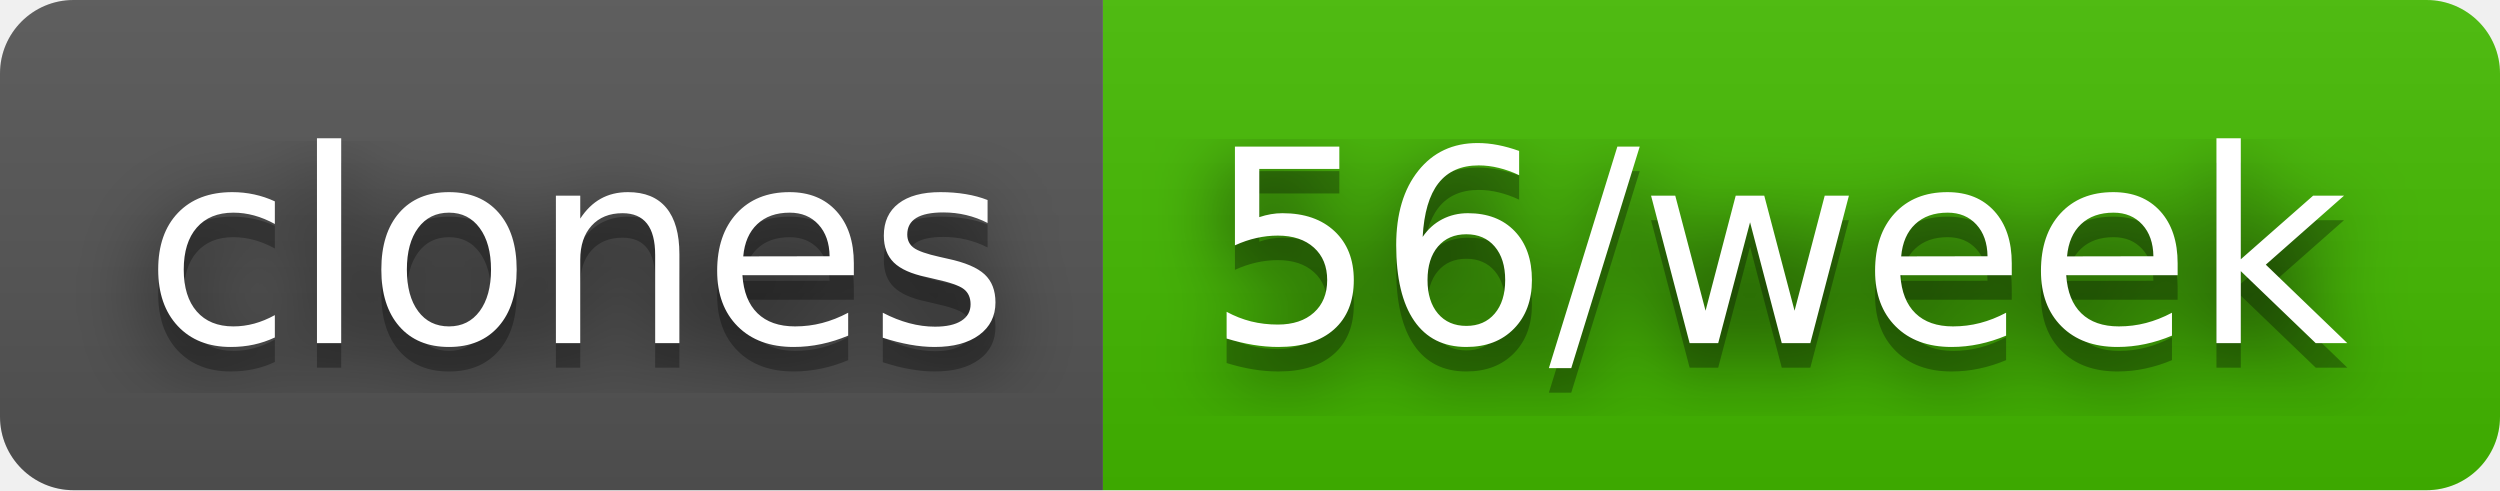
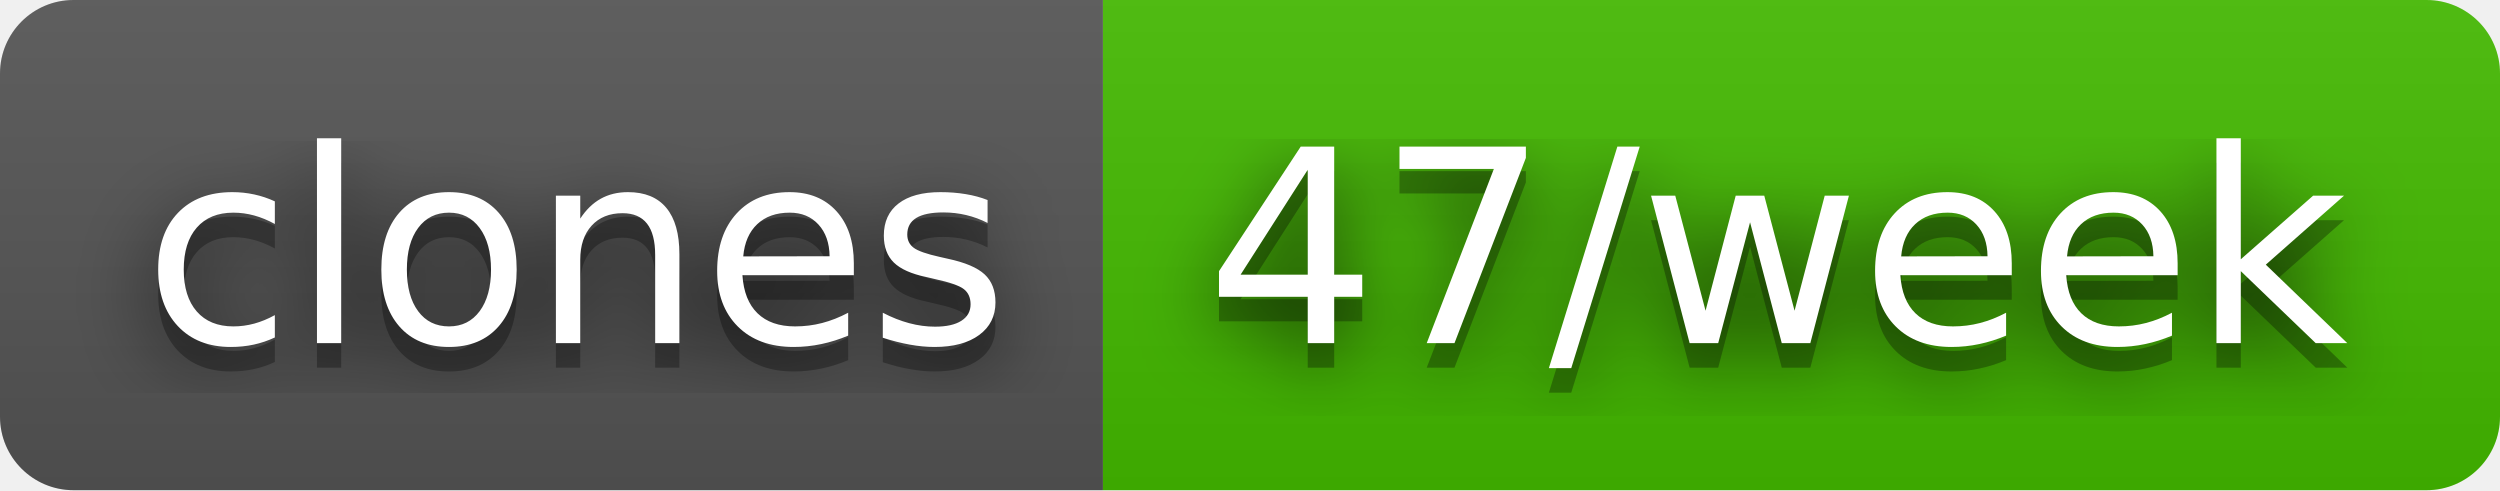
- <svg xmlns="http://www.w3.org/2000/svg" width="102" height="20" role="img" aria-label="clones: 56/week">
+ <svg xmlns="http://www.w3.org/2000/svg" width="102" height="20" role="img" aria-label="clones: 47/week">
  <filter id="blur">
    <feGaussianBlur stdDeviation="16" />
  </filter>
  <linearGradient id="s" x2="0" y2="100%">
    <stop offset="0" stop-color="#bbb" stop-opacity=".1" />
    <stop offset="1" stop-opacity=".1" />
  </linearGradient>
  <clipPath id="r">
    <rect width="102" height="20" rx="3" />
  </clipPath>
  <g clip-path="url(#r)">
    <rect width="45" height="20" fill="#555" />
    <rect x="45" width="57" height="20" fill="#4b0" />
    <rect width="102" height="20" fill="url(#s)" />
  </g>
  <g fill="#fff" text-anchor="middle" font-family="Verdana,Geneva,DejaVu Sans,sans-serif" text-rendering="geometricPrecision" font-size="110">
    <g transform="scale(.1)">
      <g aria-hidden="true" fill="#010101">
        <text x="235" y="150" fill-opacity=".8" filter="url(#blur)" textLength="350">clones</text>
        <text x="235" y="150" fill-opacity=".3" textLength="350">clones</text>
      </g>
      <text x="235" y="140" textLength="350">clones</text>
    </g>
    <g transform="scale(.1)">
      <g aria-hidden="true" fill="#010101">
-         <text x="725" y="150" fill-opacity=".8" filter="url(#blur)" textLength="470">56/week</text>
-         <text x="725" y="150" fill-opacity=".3" textLength="470">56/week</text>
+         <text x="725" y="150" fill-opacity=".8" filter="url(#blur)" textLength="470">47/week</text>
+         <text x="725" y="150" fill-opacity=".3" textLength="470">47/week</text>
      </g>
-       <text x="725" y="140" textLength="470">56/week</text>
+       <text x="725" y="140" textLength="470">47/week</text>
    </g>
  </g>
</svg>
